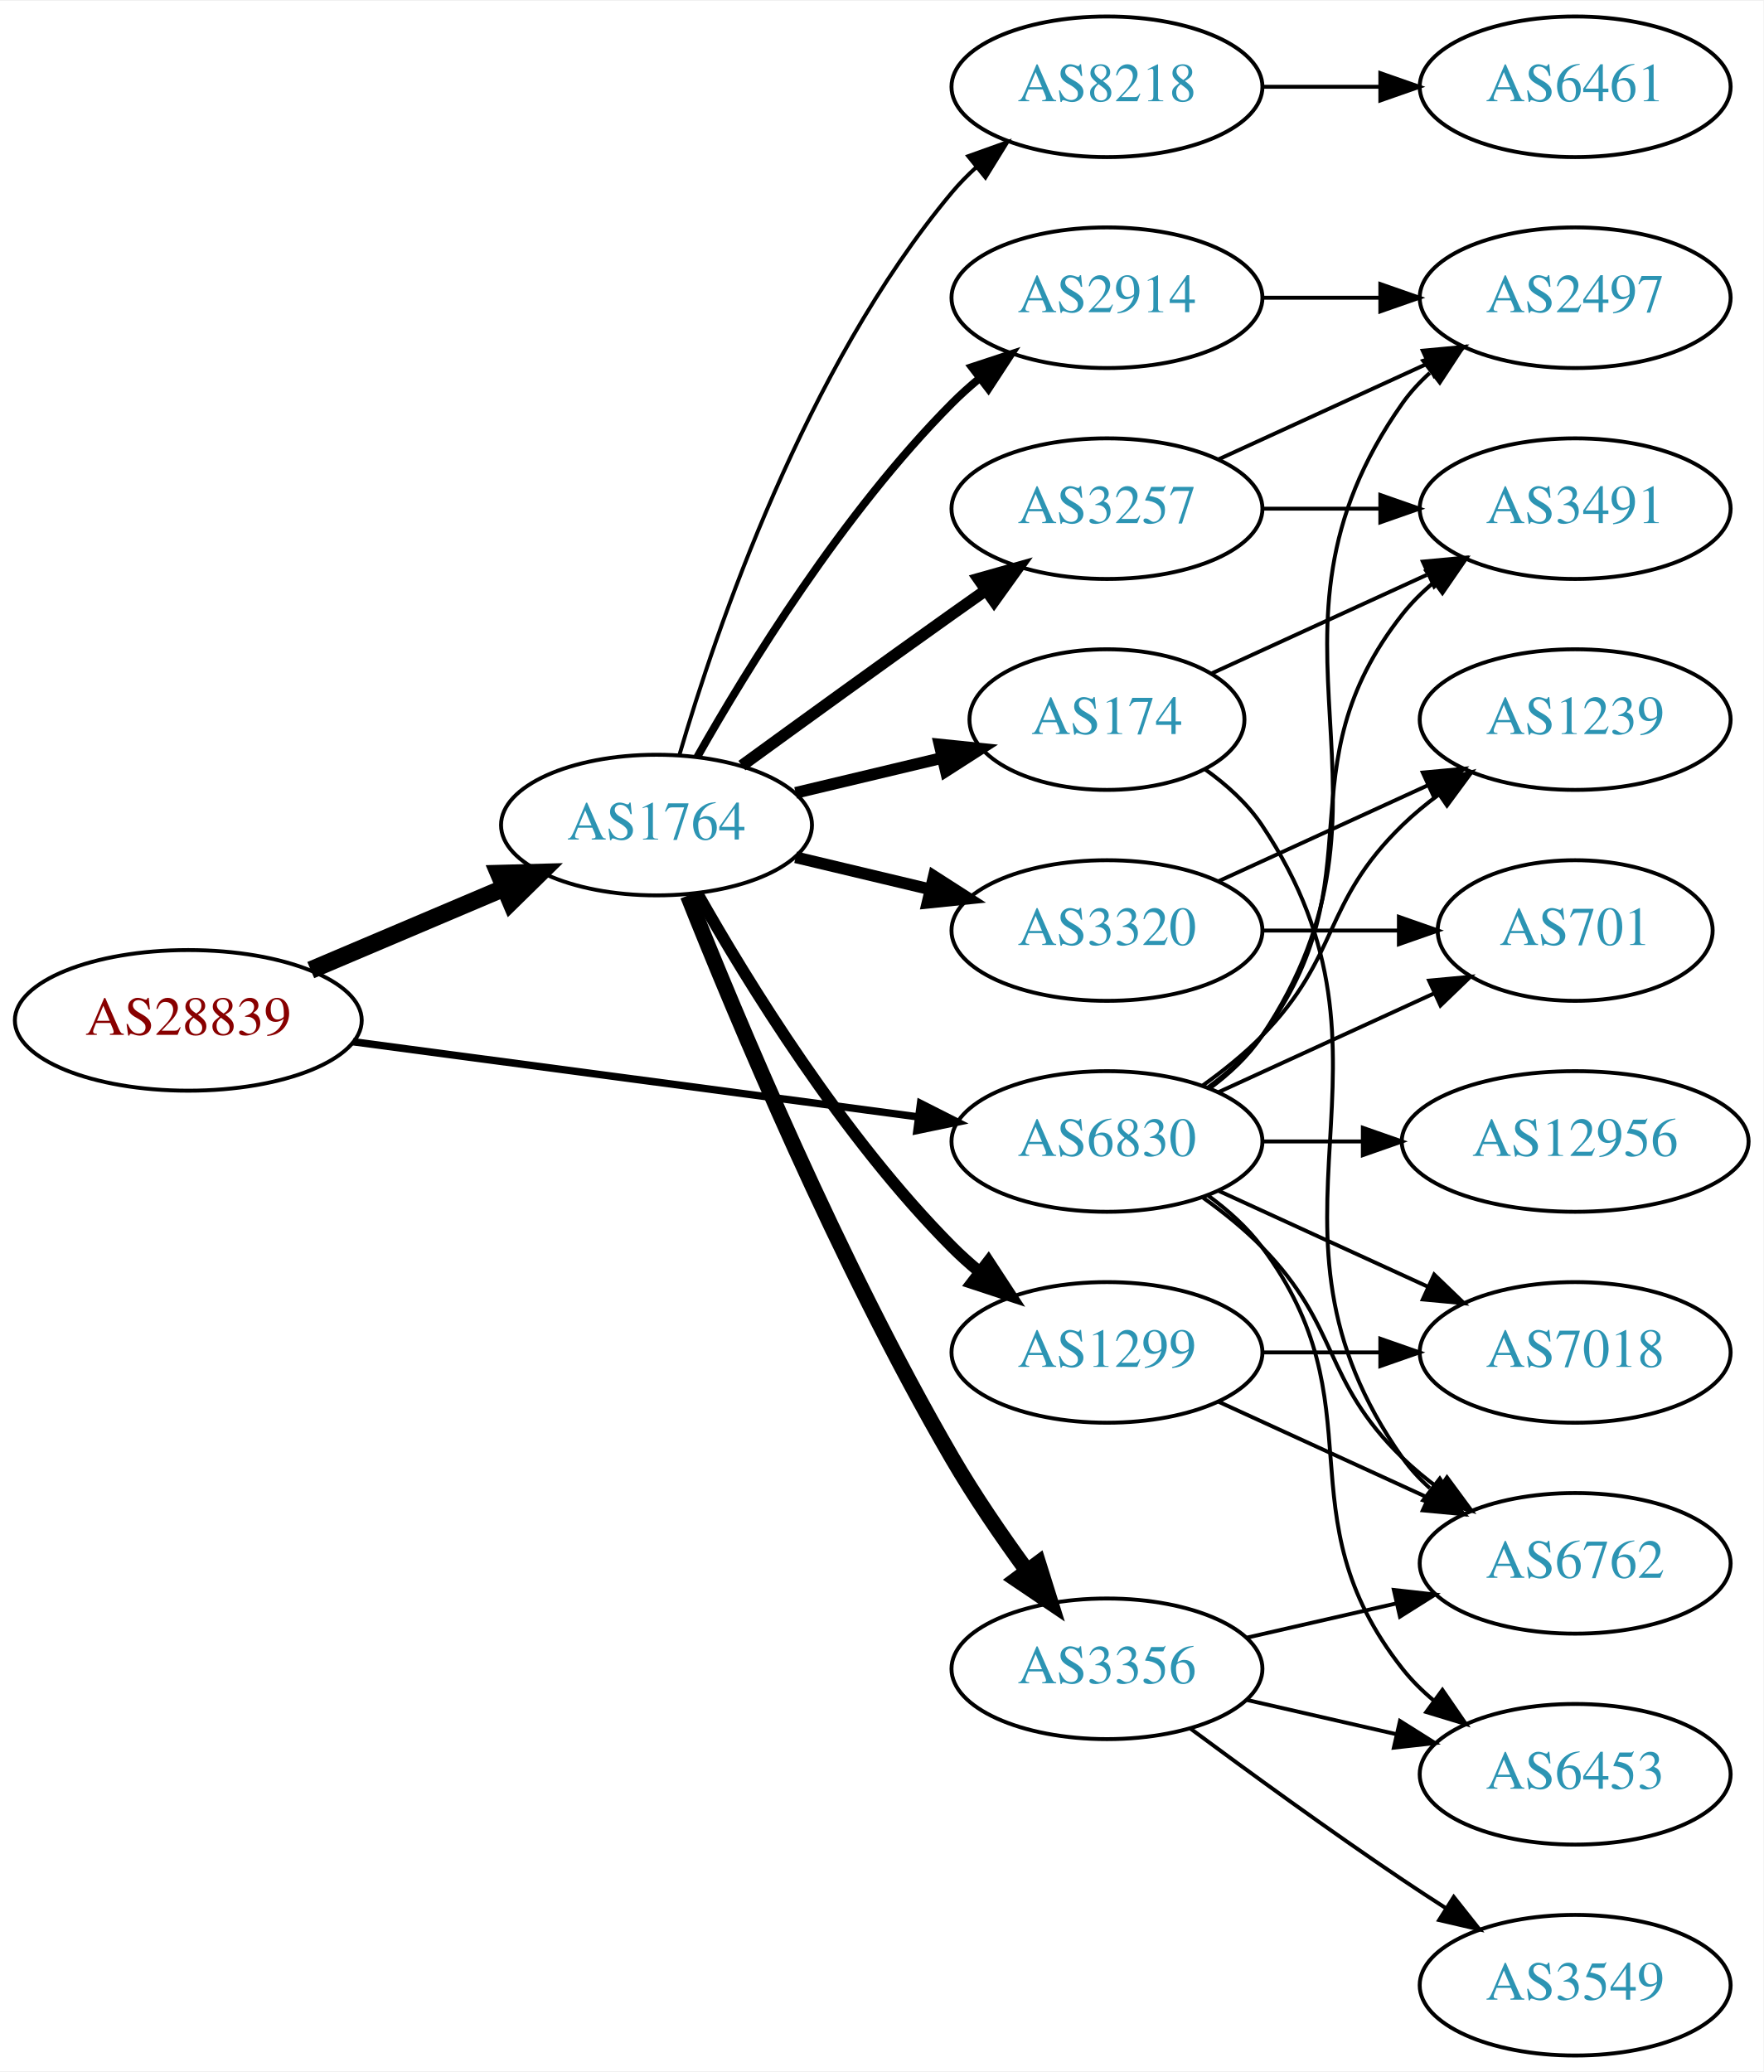
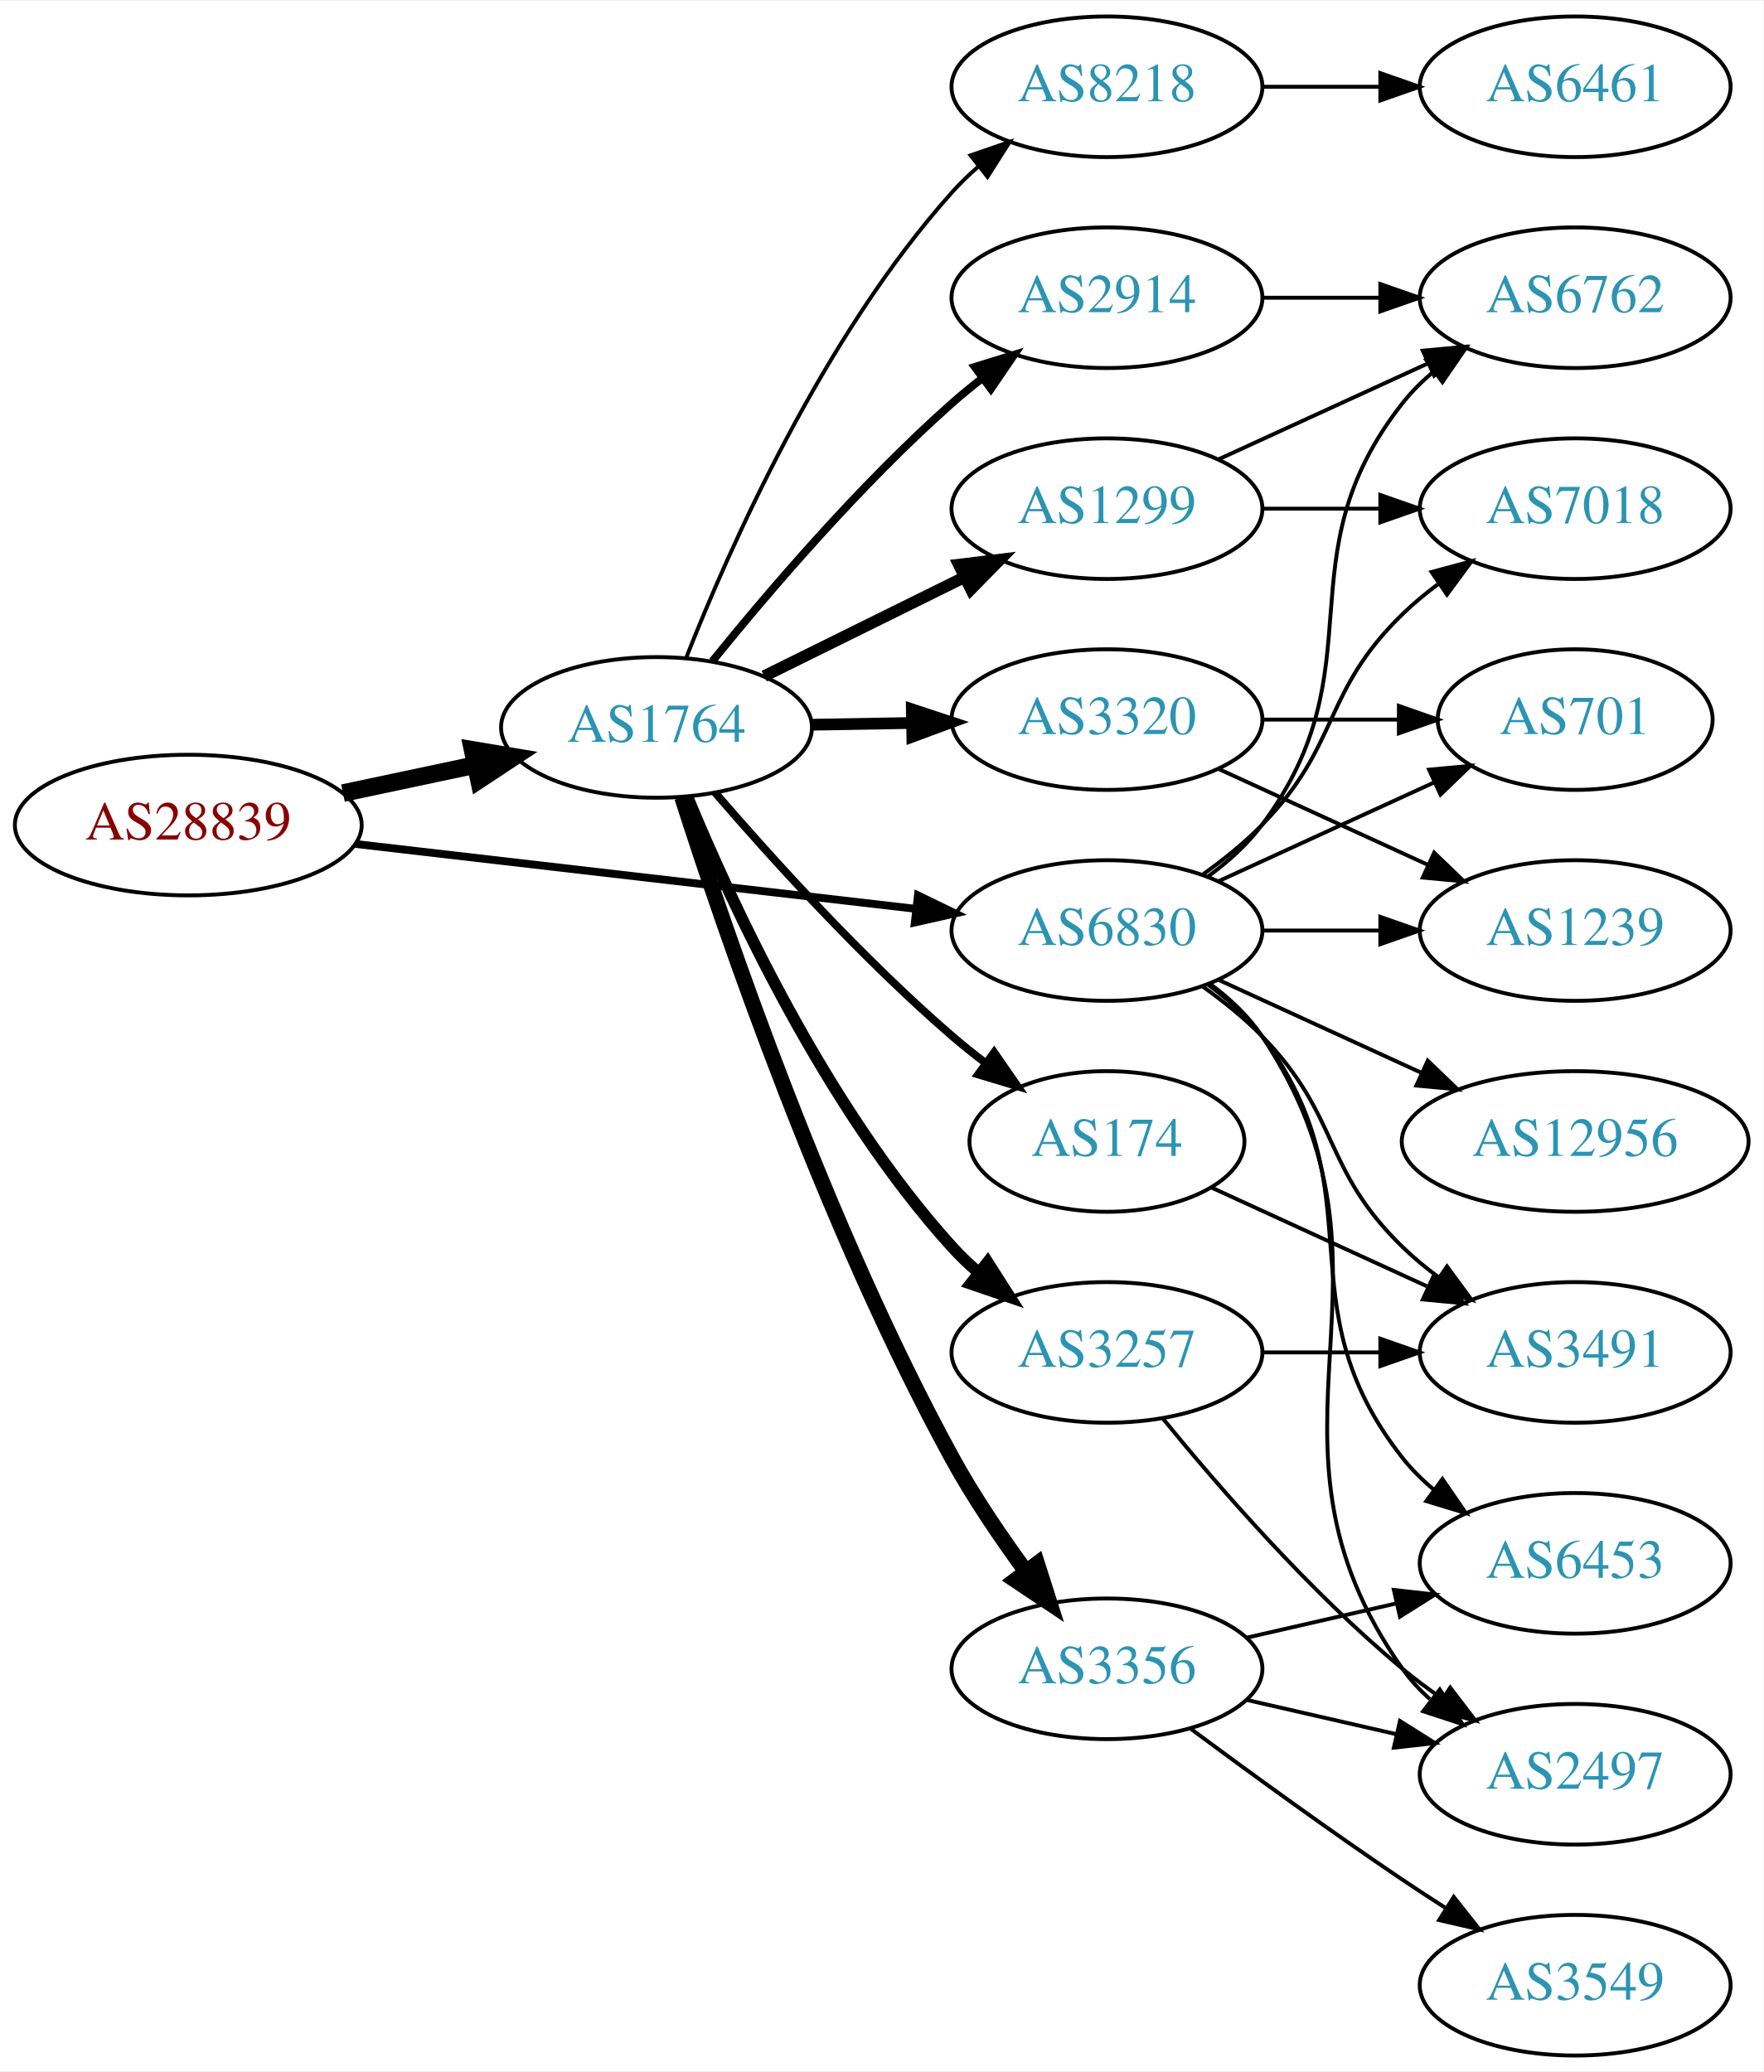
<svg xmlns="http://www.w3.org/2000/svg" xmlns:xlink="http://www.w3.org/1999/xlink" width="451pt" height="530pt" viewBox="0.00 0.00 451.37 530.00">
  <g id="graph0" class="graph" transform="scale(1 1) rotate(0) translate(4 526)">
    <polygon fill="white" stroke="none" points="-4,4 -4,-526 447.37,-526 447.37,4 -4,4" />
    <g id="node1" class="node">
      <g id="a_node1">
        <a xlink:href="/asn/28839" xlink:title="AS28839 ~ ASN-UNOV [AT]">
-           <ellipse fill="#ffffff" stroke="black" cx="44.196" cy="-265" rx="44.393" ry="18" />
-           <text text-anchor="middle" x="44.196" y="-261.3" font-family="Times,serif" font-size="14.00" fill="#880000">AS28839</text>
+           <ellipse fill="#ffffff" stroke="black" cx="44.196" cy="-315" rx="44.393" ry="18" />
+           <text text-anchor="middle" x="44.196" y="-311.3" font-family="Times,serif" font-size="14.00" fill="#880000">AS28839</text>
        </a>
      </g>
    </g>
    <g id="node2" class="node">
      <g id="a_node2">
        <a xlink:href="/asn/1764" xlink:title="AS1764 ~ NEXTLAYER-AS [AT]">
-           <ellipse fill="#ffffff" stroke="black" cx="164.039" cy="-315" rx="39.794" ry="18" />
-           <text text-anchor="middle" x="164.039" y="-311.3" font-family="Times,serif" font-size="14.00" fill="#2c94b3">AS1764</text>
+           <ellipse fill="#ffffff" stroke="black" cx="164.039" cy="-340" rx="39.794" ry="18" />
+           <text text-anchor="middle" x="164.039" y="-336.3" font-family="Times,serif" font-size="14.00" fill="#2c94b3">AS1764</text>
        </a>
      </g>
    </g>
    <g id="edge1" class="edge">
-       <path fill="none" stroke="black" stroke-width="4.5" d="M75.543,-277.876C90.566,-284.25 108.857,-292.011 124.824,-298.786" />
-       <polygon fill="black" stroke="black" stroke-width="4.5" points="123.672,-302.574 134.416,-302.856 126.748,-295.325 123.672,-302.574" />
+       <path fill="none" stroke="black" stroke-width="4.5" d="M83.782,-323.186C94.575,-325.476 106.404,-327.985 117.556,-330.351" />
+       <polygon fill="black" stroke="black" stroke-width="4.5" points="116.958,-334.249 127.557,-332.473 118.592,-326.546 116.958,-334.249" />
    </g>
    <g id="node3" class="node">
      <g id="a_node3">
        <a xlink:href="/asn/6830" xlink:title="AS6830 ~ LGI-UPC [AT]">
-           <ellipse fill="#ffffff" stroke="black" cx="279.332" cy="-234" rx="39.794" ry="18" />
-           <text text-anchor="middle" x="279.332" y="-230.3" font-family="Times,serif" font-size="14.00" fill="#2c94b3">AS6830</text>
+           <ellipse fill="#ffffff" stroke="black" cx="279.332" cy="-288" rx="39.794" ry="18" />
+           <text text-anchor="middle" x="279.332" y="-284.3" font-family="Times,serif" font-size="14.00" fill="#2c94b3">AS6830</text>
        </a>
      </g>
    </g>
    <g id="edge2" class="edge">
-       <path fill="none" stroke="black" stroke-width="1.895" d="M86.339,-259.529C126.795,-254.15 188.491,-245.946 230.969,-240.298" />
-       <polygon fill="black" stroke="black" stroke-width="1.895" points="231.61,-243.743 241.061,-238.956 230.687,-236.805 231.61,-243.743" />
+       <path fill="none" stroke="black" stroke-width="2" d="M86.876,-310.173C127.168,-305.507 188.16,-298.443 230.431,-293.547" />
+       <polygon fill="black" stroke="black" stroke-width="2" points="230.952,-297.011 240.483,-292.383 230.147,-290.057 230.952,-297.011" />
    </g>
    <g id="node4" class="node">
      <g id="a_node4">
-         <a xlink:href="/asn/3257" xlink:title="AS3257 ~ GTT [DE]">
+         <a xlink:href="/asn/1299" xlink:title="AS1299 ~ Telia Carrier [EU]">
          <ellipse fill="#ffffff" stroke="black" cx="279.332" cy="-396" rx="39.794" ry="18" />
-           <text text-anchor="middle" x="279.332" y="-392.3" font-family="Times,serif" font-size="14.00" fill="#2c94b3">AS3257</text>
+           <text text-anchor="middle" x="279.332" y="-392.3" font-family="Times,serif" font-size="14.00" fill="#2c94b3">AS1299</text>
        </a>
      </g>
    </g>
    <g id="edge3" class="edge">
-       <path fill="none" stroke="black" stroke-width="3" d="M185.887,-330.222C200.821,-341.091 221.435,-356.025 239.685,-369 242.506,-371.005 245.449,-373.085 248.397,-375.159" />
-       <polygon fill="black" stroke="black" stroke-width="3" points="246.424,-378.05 256.621,-380.926 250.443,-372.319 246.424,-378.05" />
+       <path fill="none" stroke="black" stroke-width="3" d="M191.601,-353.13C206.8,-360.642 226.069,-370.167 242.583,-378.33" />
+       <polygon fill="black" stroke="black" stroke-width="3" points="241.42,-381.659 251.936,-382.953 244.522,-375.384 241.42,-381.659" />
    </g>
    <g id="node5" class="node">
      <g id="a_node5">
-         <a xlink:href="/asn/174" xlink:title="AS174 ~ Cogent Communications [US]">
-           <ellipse fill="#ffffff" stroke="black" cx="279.332" cy="-342" rx="35.194" ry="18" />
-           <text text-anchor="middle" x="279.332" y="-338.3" font-family="Times,serif" font-size="14.00" fill="#2c94b3">AS174</text>
+         <a xlink:href="/asn/3257" xlink:title="AS3257 ~ GTT [DE]">
+           <ellipse fill="#ffffff" stroke="black" cx="279.332" cy="-180" rx="39.794" ry="18" />
+           <text text-anchor="middle" x="279.332" y="-176.3" font-family="Times,serif" font-size="14.00" fill="#2c94b3">AS3257</text>
        </a>
      </g>
    </g>
    <g id="edge4" class="edge">
-       <path fill="none" stroke="black" stroke-width="3" d="M199.646,-323.248C211.44,-326.058 224.745,-329.229 237.013,-332.153" />
-       <polygon fill="black" stroke="black" stroke-width="3" points="236.479,-335.624 247.018,-334.537 238.101,-328.814 236.479,-335.624" />
+       <path fill="none" stroke="black" stroke-width="3" d="M172.033,-322.037C183.249,-294.867 207.326,-242.71 239.685,-207 241.695,-204.782 243.918,-202.648 246.254,-200.617" />
+       <polygon fill="black" stroke="black" stroke-width="3" points="248.784,-203.08 254.48,-194.147 244.456,-197.579 248.784,-203.08" />
    </g>
    <g id="node6" class="node">
      <g id="a_node6">
-         <a xlink:href="/asn/3320" xlink:title="AS3320 ~ DTAG [DE]">
-           <ellipse fill="#ffffff" stroke="black" cx="279.332" cy="-288" rx="39.794" ry="18" />
-           <text text-anchor="middle" x="279.332" y="-284.3" font-family="Times,serif" font-size="14.00" fill="#2c94b3">AS3320</text>
+         <a xlink:href="/asn/8218" xlink:title="AS8218 ~ legacy Neotelecoms [FR]">
+           <ellipse fill="#ffffff" stroke="black" cx="279.332" cy="-504" rx="39.794" ry="18" />
+           <text text-anchor="middle" x="279.332" y="-500.3" font-family="Times,serif" font-size="14.00" fill="#2c94b3">AS8218</text>
        </a>
      </g>
    </g>
    <g id="edge5" class="edge">
-       <path fill="none" stroke="black" stroke-width="3" d="M199.646,-306.752C210.517,-304.162 222.671,-301.265 234.114,-298.538" />
-       <polygon fill="black" stroke="black" stroke-width="3" points="235.02,-301.92 243.936,-296.197 233.397,-295.111 235.02,-301.92" />
+       <path fill="none" stroke="black" d="M171.723,-358.056C182.69,-385.926 206.632,-440.061 239.685,-477 241.681,-479.23 243.894,-481.374 246.223,-483.411" />
+       <polygon fill="black" stroke="black" points="244.418,-486.445 254.436,-489.892 248.755,-480.95 244.418,-486.445" />
    </g>
    <g id="node7" class="node">
      <g id="a_node7">
-         <a xlink:href="/asn/1299" xlink:title="AS1299 ~ Telia Carrier [EU]">
-           <ellipse fill="#ffffff" stroke="black" cx="279.332" cy="-180" rx="39.794" ry="18" />
-           <text text-anchor="middle" x="279.332" y="-176.3" font-family="Times,serif" font-size="14.00" fill="#2c94b3">AS1299</text>
+         <a xlink:href="/asn/2914" xlink:title="AS2914 ~ NTT America, Inc. [US]">
+           <ellipse fill="#ffffff" stroke="black" cx="279.332" cy="-450" rx="39.794" ry="18" />
+           <text text-anchor="middle" x="279.332" y="-446.3" font-family="Times,serif" font-size="14.00" fill="#2c94b3">AS2914</text>
        </a>
      </g>
    </g>
    <g id="edge6" class="edge">
-       <path fill="none" stroke="black" stroke-width="3" d="M174.498,-297.51C187.28,-274.904 211.712,-235.114 239.685,-207 241.796,-204.879 244.092,-202.812 246.477,-200.829" />
-       <polygon fill="black" stroke="black" stroke-width="3" points="248.993,-203.31 254.793,-194.444 244.73,-197.758 248.993,-203.31" />
+       <path fill="none" stroke="black" stroke-width="2" d="M178.328,-356.941C192.521,-374.489 216.166,-402.202 239.685,-423 242.138,-425.169 244.767,-427.319 247.459,-429.403" />
+       <polygon fill="black" stroke="black" stroke-width="2" points="245.479,-432.292 255.604,-435.413 249.635,-426.659 245.479,-432.292" />
    </g>
    <g id="node8" class="node">
      <g id="a_node8">
        <a xlink:href="/asn/3356" xlink:title="AS3356 ~ Level 3 Parent, LLC [US]">
          <ellipse fill="#ffffff" stroke="black" cx="279.332" cy="-99" rx="39.794" ry="18" />
          <text text-anchor="middle" x="279.332" y="-95.3" font-family="Times,serif" font-size="14.00" fill="#2c94b3">AS3356</text>
        </a>
      </g>
    </g>
    <g id="edge7" class="edge">
-       <path fill="none" stroke="black" stroke-width="4" d="M172.042,-296.949C184.169,-266.43 210.587,-203.067 239.685,-153 245.392,-143.181 252.43,-132.922 258.929,-124.016" />
-       <polygon fill="black" stroke="black" stroke-width="4" points="261.77,-126.062 264.934,-115.95 256.155,-121.881 261.77,-126.062" />
+       <path fill="none" stroke="black" stroke-width="4" d="M170.579,-322.088C181.459,-288.024 207.396,-212.038 239.685,-153 245.135,-143.036 252.114,-132.743 258.637,-123.851" />
+       <polygon fill="black" stroke="black" stroke-width="4" points="261.471,-125.906 264.688,-115.811 255.878,-121.697 261.471,-125.906" />
    </g>
    <g id="node9" class="node">
      <g id="a_node9">
-         <a xlink:href="/asn/8218" xlink:title="AS8218 ~ legacy Neotelecoms [FR]">
-           <ellipse fill="#ffffff" stroke="black" cx="279.332" cy="-504" rx="39.794" ry="18" />
-           <text text-anchor="middle" x="279.332" y="-500.3" font-family="Times,serif" font-size="14.00" fill="#2c94b3">AS8218</text>
+         <a xlink:href="/asn/3320" xlink:title="AS3320 ~ DTAG [DE]">
+           <ellipse fill="#ffffff" stroke="black" cx="279.332" cy="-342" rx="39.794" ry="18" />
+           <text text-anchor="middle" x="279.332" y="-338.3" font-family="Times,serif" font-size="14.00" fill="#2c94b3">AS3320</text>
        </a>
      </g>
    </g>
    <g id="edge8" class="edge">
-       <path fill="none" stroke="black" d="M169.913,-333.002C179.227,-364.844 202.043,-431.981 239.685,-477 241.555,-479.237 243.654,-481.374 245.88,-483.396" />
-       <polygon fill="black" stroke="black" points="243.823,-486.234 253.799,-489.804 248.227,-480.793 243.823,-486.234" />
+       <path fill="none" stroke="black" stroke-width="3" d="M203.711,-340.683C211.914,-340.828 220.678,-340.982 229.21,-341.133" />
+       <polygon fill="black" stroke="black" stroke-width="3" points="229.389,-344.636 239.449,-341.314 229.512,-337.638 229.389,-344.636" />
    </g>
    <g id="node10" class="node">
      <g id="a_node10">
-         <a xlink:href="/asn/2914" xlink:title="AS2914 ~ NTT America, Inc. [US]">
-           <ellipse fill="#ffffff" stroke="black" cx="279.332" cy="-450" rx="39.794" ry="18" />
-           <text text-anchor="middle" x="279.332" y="-446.3" font-family="Times,serif" font-size="14.00" fill="#2c94b3">AS2914</text>
+         <a xlink:href="/asn/174" xlink:title="AS174 ~ Cogent Communications [US]">
+           <ellipse fill="#ffffff" stroke="black" cx="279.332" cy="-234" rx="35.194" ry="18" />
+           <text text-anchor="middle" x="279.332" y="-230.3" font-family="Times,serif" font-size="14.00" fill="#2c94b3">AS174</text>
        </a>
      </g>
    </g>
    <g id="edge9" class="edge">
-       <path fill="none" stroke="black" stroke-width="2" d="M174.498,-332.49C187.28,-355.096 211.712,-394.886 239.685,-423 241.796,-425.121 244.092,-427.188 246.477,-429.171" />
-       <polygon fill="black" stroke="black" stroke-width="2" points="244.73,-432.242 254.793,-435.556 248.993,-426.69 244.73,-432.242" />
-     </g>
-     <g id="node11" class="node">
-       <g id="a_node11">
-         <a xlink:href="/asn/3491" xlink:title="AS3491 ~ PCCW Global, Inc. [US]">
-           <ellipse fill="#ffffff" stroke="black" cx="399.174" cy="-396" rx="39.794" ry="18" />
-           <text text-anchor="middle" x="399.174" y="-392.3" font-family="Times,serif" font-size="14.00" fill="#2c94b3">AS3491</text>
-         </a>
-       </g>
-     </g>
-     <g id="edge28" class="edge">
-       <path fill="none" stroke="black" d="M305.262,-247.882C310.338,-251.611 315.256,-256.016 318.978,-261 349.249,-301.542 323.679,-329.246 354.978,-369 357.303,-371.953 360.047,-374.67 363.006,-377.147" />
-       <polygon fill="black" stroke="black" points="361.065,-380.064 371.203,-383.145 365.199,-374.415 361.065,-380.064" />
-     </g>
-     <g id="node12" class="node">
-       <g id="a_node12">
-         <a xlink:href="/asn/2497" xlink:title="AS2497 ~ Internet Initiative Japan Inc. [JP]">
-           <ellipse fill="#ffffff" stroke="black" cx="399.174" cy="-450" rx="39.794" ry="18" />
-           <text text-anchor="middle" x="399.174" y="-446.3" font-family="Times,serif" font-size="14.00" fill="#2c94b3">AS2497</text>
-         </a>
-       </g>
-     </g>
-     <g id="edge30" class="edge">
-       <path fill="none" stroke="black" d="M305.651,-247.607C310.707,-251.351 315.518,-255.831 318.978,-261 360.003,-322.294 312.399,-362.775 354.978,-423 356.969,-425.816 359.356,-428.401 361.972,-430.76" />
-       <polygon fill="black" stroke="black" points="360.271,-433.865 370.34,-437.162 364.525,-428.306 360.271,-433.865" />
+       <path fill="none" stroke="black" stroke-width="2" d="M179.013,-323.323C193.381,-306.649 216.824,-280.72 239.685,-261 242.369,-258.684 245.252,-256.38 248.188,-254.148" />
+       <polygon fill="black" stroke="black" stroke-width="2" points="250.463,-256.821 256.487,-248.105 246.343,-251.162 250.463,-256.821" />
    </g>
    <g id="node13" class="node">
      <g id="a_node13">
-         <a xlink:href="/asn/6762" xlink:title="AS6762 ~ TELECOM ITALIA SPARKLE S.p.A. [IT]">
+         <a xlink:href="/asn/6453" xlink:title="AS6453 ~ TATA COMMUNICATIONS (AMERICA) INC [US]">
          <ellipse fill="#ffffff" stroke="black" cx="399.174" cy="-126" rx="39.794" ry="18" />
-           <text text-anchor="middle" x="399.174" y="-122.3" font-family="Times,serif" font-size="14.00" fill="#2c94b3">AS6762</text>
-         </a>
-       </g>
-     </g>
-     <g id="edge29" class="edge">
-       <path fill="none" stroke="black" d="M303.926,-219.611C309.182,-215.852 314.513,-211.563 318.978,-207 339.151,-186.383 334.285,-173.094 354.978,-153 357.823,-150.237 360.997,-147.614 364.297,-145.166" />
-       <polygon fill="black" stroke="black" points="366.363,-147.994 372.645,-139.462 362.414,-142.214 366.363,-147.994" />
+           <text text-anchor="middle" x="399.174" y="-122.3" font-family="Times,serif" font-size="14.00" fill="#2c94b3">AS6453</text>
+         </a>
+       </g>
+     </g>
+     <g id="edge23" class="edge">
+       <path fill="none" stroke="black" d="M305.262,-274.118C310.338,-270.389 315.256,-265.984 318.978,-261 349.249,-220.458 323.679,-192.754 354.978,-153 357.303,-150.047 360.047,-147.33 363.006,-144.853" />
+       <polygon fill="black" stroke="black" points="365.199,-147.585 371.203,-138.855 361.065,-141.936 365.199,-147.585" />
    </g>
    <g id="node14" class="node">
      <g id="a_node14">
-         <a xlink:href="/asn/701" xlink:title="AS701 ~ UUNET [US]">
-           <ellipse fill="#ffffff" stroke="black" cx="399.174" cy="-288" rx="35.194" ry="18" />
-           <text text-anchor="middle" x="399.174" y="-284.3" font-family="Times,serif" font-size="14.00" fill="#2c94b3">AS701</text>
-         </a>
-       </g>
-     </g>
-     <g id="edge24" class="edge">
-       <path fill="none" stroke="black" d="M307.96,-246.661C324.377,-254.183 345.358,-263.798 362.955,-271.861" />
-       <polygon fill="black" stroke="black" points="361.783,-275.174 372.332,-276.158 364.7,-268.811 361.783,-275.174" />
+         <a xlink:href="/asn/2497" xlink:title="AS2497 ~ Internet Initiative Japan Inc. [JP]">
+           <ellipse fill="#ffffff" stroke="black" cx="399.174" cy="-72" rx="39.794" ry="18" />
+           <text text-anchor="middle" x="399.174" y="-68.3" font-family="Times,serif" font-size="14.00" fill="#2c94b3">AS2497</text>
+         </a>
+       </g>
+     </g>
+     <g id="edge29" class="edge">
+       <path fill="none" stroke="black" d="M305.651,-274.393C310.707,-270.649 315.518,-266.169 318.978,-261 360.003,-199.706 312.399,-159.225 354.978,-99 356.969,-96.184 359.356,-93.599 361.972,-91.24" />
+       <polygon fill="black" stroke="black" points="364.525,-93.694 370.34,-84.838 360.271,-88.135 364.525,-93.694" />
    </g>
    <g id="node15" class="node">
      <g id="a_node15">
-         <a xlink:href="/asn/1239" xlink:title="AS1239 ~ Sprint [US]">
-           <ellipse fill="#ffffff" stroke="black" cx="399.174" cy="-342" rx="39.794" ry="18" />
-           <text text-anchor="middle" x="399.174" y="-338.3" font-family="Times,serif" font-size="14.00" fill="#2c94b3">AS1239</text>
-         </a>
-       </g>
-     </g>
-     <g id="edge23" class="edge">
-       <path fill="none" stroke="black" d="M303.926,-248.389C309.182,-252.148 314.513,-256.437 318.978,-261 339.151,-281.617 334.285,-294.906 354.978,-315 357.823,-317.763 360.997,-320.386 364.297,-322.834" />
-       <polygon fill="black" stroke="black" points="362.414,-325.786 372.645,-328.538 366.363,-320.006 362.414,-325.786" />
+         <a xlink:href="/asn/701" xlink:title="AS701 ~ UUNET [US]">
+           <ellipse fill="#ffffff" stroke="black" cx="399.174" cy="-342" rx="35.194" ry="18" />
+           <text text-anchor="middle" x="399.174" y="-338.3" font-family="Times,serif" font-size="14.00" fill="#2c94b3">AS701</text>
+         </a>
+       </g>
+     </g>
+     <g id="edge22" class="edge">
+       <path fill="none" stroke="black" d="M307.96,-300.661C324.377,-308.183 345.358,-317.798 362.955,-325.861" />
+       <polygon fill="black" stroke="black" points="361.783,-329.174 372.332,-330.158 364.7,-322.811 361.783,-329.174" />
    </g>
    <g id="node16" class="node">
      <g id="a_node16">
-         <a xlink:href="/asn/7018" xlink:title="AS7018 ~ AT&amp;T Services, Inc. [US]">
+         <a xlink:href="/asn/1239" xlink:title="AS1239 ~ Sprint [US]">
+           <ellipse fill="#ffffff" stroke="black" cx="399.174" cy="-288" rx="39.794" ry="18" />
+           <text text-anchor="middle" x="399.174" y="-284.3" font-family="Times,serif" font-size="14.00" fill="#2c94b3">AS1239</text>
+         </a>
+       </g>
+     </g>
+     <g id="edge27" class="edge">
+       <path fill="none" stroke="black" d="M319.244,-288C328.798,-288 339.147,-288 349.11,-288" />
+       <polygon fill="black" stroke="black" points="349.302,-291.5 359.302,-288 349.302,-284.5 349.302,-291.5" />
+     </g>
+     <g id="node17" class="node">
+       <g id="a_node17">
+         <a xlink:href="/asn/3491" xlink:title="AS3491 ~ PCCW Global, Inc. [US]">
          <ellipse fill="#ffffff" stroke="black" cx="399.174" cy="-180" rx="39.794" ry="18" />
-           <text text-anchor="middle" x="399.174" y="-176.3" font-family="Times,serif" font-size="14.00" fill="#2c94b3">AS7018</text>
-         </a>
-       </g>
-     </g>
-     <g id="edge25" class="edge">
-       <path fill="none" stroke="black" d="M307.96,-221.339C323.917,-214.027 344.188,-204.739 361.471,-196.819" />
-       <polygon fill="black" stroke="black" points="363.085,-199.929 370.718,-192.581 360.169,-193.565 363.085,-199.929" />
+           <text text-anchor="middle" x="399.174" y="-176.3" font-family="Times,serif" font-size="14.00" fill="#2c94b3">AS3491</text>
+         </a>
+       </g>
+     </g>
+     <g id="edge24" class="edge">
+       <path fill="none" stroke="black" d="M303.926,-273.611C309.182,-269.852 314.513,-265.563 318.978,-261 339.151,-240.383 334.285,-227.094 354.978,-207 357.823,-204.237 360.997,-201.614 364.297,-199.166" />
+       <polygon fill="black" stroke="black" points="366.363,-201.994 372.645,-193.462 362.414,-196.214 366.363,-201.994" />
    </g>
    <g id="node18" class="node">
      <g id="a_node18">
-         <a xlink:href="/asn/6453" xlink:title="AS6453 ~ TATA COMMUNICATIONS (AMERICA) INC [US]">
-           <ellipse fill="#ffffff" stroke="black" cx="399.174" cy="-72" rx="39.794" ry="18" />
-           <text text-anchor="middle" x="399.174" y="-68.3" font-family="Times,serif" font-size="14.00" fill="#2c94b3">AS6453</text>
-         </a>
-       </g>
-     </g>
-     <g id="edge27" class="edge">
-       <path fill="none" stroke="black" d="M305.262,-220.118C310.338,-216.389 315.256,-211.984 318.978,-207 349.249,-166.458 323.679,-138.754 354.978,-99 357.303,-96.047 360.047,-93.33 363.006,-90.853" />
-       <polygon fill="black" stroke="black" points="365.199,-93.585 371.203,-84.855 361.065,-87.936 365.199,-93.585" />
+         <a xlink:href="/asn/6762" xlink:title="AS6762 ~ TELECOM ITALIA SPARKLE S.p.A. [IT]">
+           <ellipse fill="#ffffff" stroke="black" cx="399.174" cy="-450" rx="39.794" ry="18" />
+           <text text-anchor="middle" x="399.174" y="-446.3" font-family="Times,serif" font-size="14.00" fill="#2c94b3">AS6762</text>
+         </a>
+       </g>
+     </g>
+     <g id="edge25" class="edge">
+       <path fill="none" stroke="black" d="M305.262,-301.882C310.338,-305.611 315.256,-310.016 318.978,-315 349.249,-355.542 323.679,-383.246 354.978,-423 357.303,-425.953 360.047,-428.67 363.006,-431.147" />
+       <polygon fill="black" stroke="black" points="361.065,-434.064 371.203,-437.145 365.199,-428.415 361.065,-434.064" />
+     </g>
+     <g id="node19" class="node">
+       <g id="a_node19">
+         <a xlink:href="/asn/7018" xlink:title="AS7018 ~ AT&amp;T Services, Inc. [US]">
+           <ellipse fill="#ffffff" stroke="black" cx="399.174" cy="-396" rx="39.794" ry="18" />
+           <text text-anchor="middle" x="399.174" y="-392.3" font-family="Times,serif" font-size="14.00" fill="#2c94b3">AS7018</text>
+         </a>
+       </g>
+     </g>
+     <g id="edge26" class="edge">
+       <path fill="none" stroke="black" d="M303.926,-302.389C309.182,-306.148 314.513,-310.437 318.978,-315 339.151,-335.617 334.285,-348.906 354.978,-369 357.823,-371.763 360.997,-374.386 364.297,-376.834" />
+       <polygon fill="black" stroke="black" points="362.414,-379.786 372.645,-382.538 366.363,-374.006 362.414,-379.786" />
    </g>
    <g id="node20" class="node">
      <g id="a_node20">
        <a xlink:href="/asn/12956" xlink:title="AS12956 ~ TELXIUS [ES]">
          <ellipse fill="#ffffff" stroke="black" cx="399.174" cy="-234" rx="44.393" ry="18" />
          <text text-anchor="middle" x="399.174" y="-230.3" font-family="Times,serif" font-size="14.00" fill="#2c94b3">AS12956</text>
        </a>
      </g>
    </g>
-     <g id="edge26" class="edge">
-       <path fill="none" stroke="black" d="M319.244,-234C327.347,-234 336.022,-234 344.548,-234" />
-       <polygon fill="black" stroke="black" points="344.826,-237.5 354.826,-234 344.826,-230.5 344.826,-237.5" />
-     </g>
-     <g id="edge10" class="edge">
+     <g id="edge28" class="edge">
+       <path fill="none" stroke="black" d="M307.96,-275.339C323.458,-268.238 343.025,-259.272 359.971,-251.506" />
+       <polygon fill="black" stroke="black" points="361.441,-254.683 369.074,-247.335 358.525,-248.319 361.441,-254.683" />
+     </g>
+     <g id="edge20" class="edge">
+       <path fill="none" stroke="black" d="M307.96,-408.661C323.917,-415.973 344.188,-425.261 361.471,-433.181" />
+       <polygon fill="black" stroke="black" points="360.169,-436.435 370.718,-437.419 363.085,-430.071 360.169,-436.435" />
+     </g>
+     <g id="edge19" class="edge">
      <path fill="none" stroke="black" d="M319.244,-396C328.798,-396 339.147,-396 349.11,-396" />
      <polygon fill="black" stroke="black" points="349.302,-399.5 359.302,-396 349.302,-392.5 349.302,-399.5" />
    </g>
-     <g id="edge11" class="edge">
-       <path fill="none" stroke="black" d="M307.96,-408.661C323.917,-415.973 344.188,-425.261 361.471,-433.181" />
-       <polygon fill="black" stroke="black" points="360.169,-436.435 370.718,-437.419 363.085,-430.071 360.169,-436.435" />
-     </g>
-     <g id="edge13" class="edge">
-       <path fill="none" stroke="black" d="M306.193,-353.851C322.313,-361.238 343.316,-370.862 361.181,-379.048" />
-       <polygon fill="black" stroke="black" points="360.183,-382.441 370.732,-383.425 363.099,-376.077 360.183,-382.441" />
-     </g>
-     <g id="edge12" class="edge">
-       <path fill="none" stroke="black" d="M304.449,-329.266C309.938,-325.352 315.245,-320.577 318.978,-315 360.003,-253.706 312.399,-213.225 354.978,-153 356.969,-150.184 359.356,-147.599 361.972,-145.24" />
-       <polygon fill="black" stroke="black" points="364.525,-147.694 370.34,-138.838 360.271,-142.135 364.525,-147.694" />
-     </g>
-     <g id="edge14" class="edge">
-       <path fill="none" stroke="black" d="M319.244,-288C330.331,-288 342.491,-288 353.873,-288" />
-       <polygon fill="black" stroke="black" points="354.055,-291.5 364.055,-288 354.055,-284.5 354.055,-291.5" />
-     </g>
-     <g id="edge15" class="edge">
-       <path fill="none" stroke="black" d="M307.96,-300.661C323.917,-307.973 344.188,-317.261 361.471,-325.181" />
-       <polygon fill="black" stroke="black" points="360.169,-328.435 370.718,-329.419 363.085,-322.071 360.169,-328.435" />
-     </g>
    <g id="edge16" class="edge">
-       <path fill="none" stroke="black" d="M307.96,-167.339C323.917,-160.027 344.188,-150.739 361.471,-142.819" />
-       <polygon fill="black" stroke="black" points="363.085,-145.929 370.718,-138.581 360.169,-139.565 363.085,-145.929" />
+       <path fill="none" stroke="black" d="M293.751,-162.935C307.865,-145.625 331.28,-118.655 354.978,-99 358.194,-96.332 361.695,-93.73 365.265,-91.259" />
+       <polygon fill="black" stroke="black" points="367.189,-94.183 373.622,-85.764 363.343,-88.334 367.189,-94.183" />
    </g>
    <g id="edge17" class="edge">
      <path fill="none" stroke="black" d="M319.244,-180C328.798,-180 339.147,-180 349.11,-180" />
      <polygon fill="black" stroke="black" points="349.302,-183.5 359.302,-180 349.302,-176.5 349.302,-183.5" />
    </g>
-     <g id="edge19" class="edge">
-       <path fill="none" stroke="black" d="M315.051,-106.955C327.051,-109.704 340.672,-112.825 353.364,-115.733" />
-       <polygon fill="black" stroke="black" points="352.767,-119.187 363.296,-118.009 354.33,-112.364 352.767,-119.187" />
-     </g>
-     <g id="node17" class="node">
-       <g id="a_node17">
+     <g id="node11" class="node">
+       <g id="a_node11">
+         <a xlink:href="/asn/6461" xlink:title="AS6461 ~ Zayo Bandwidth [US]">
+           <ellipse fill="#ffffff" stroke="black" cx="399.174" cy="-504" rx="39.794" ry="18" />
+           <text text-anchor="middle" x="399.174" y="-500.3" font-family="Times,serif" font-size="14.00" fill="#2c94b3">AS6461</text>
+         </a>
+       </g>
+     </g>
+     <g id="edge10" class="edge">
+       <path fill="none" stroke="black" d="M319.244,-504C328.798,-504 339.147,-504 349.11,-504" />
+       <polygon fill="black" stroke="black" points="349.302,-507.5 359.302,-504 349.302,-500.5 349.302,-507.5" />
+     </g>
+     <g id="edge18" class="edge">
+       <path fill="none" stroke="black" d="M319.244,-450C328.798,-450 339.147,-450 349.11,-450" />
+       <polygon fill="black" stroke="black" points="349.302,-453.5 359.302,-450 349.302,-446.5 349.302,-453.5" />
+     </g>
+     <g id="node12" class="node">
+       <g id="a_node12">
        <a xlink:href="/asn/3549" xlink:title="AS3549 ~ Level 3 Parent, LLC [US]">
          <ellipse fill="#ffffff" stroke="black" cx="399.174" cy="-18" rx="39.794" ry="18" />
          <text text-anchor="middle" x="399.174" y="-14.3" font-family="Times,serif" font-size="14.00" fill="#2c94b3">AS3549</text>
        </a>
      </g>
    </g>
-     <g id="edge18" class="edge">
+     <g id="edge11" class="edge">
      <path fill="none" stroke="black" d="M300.662,-83.723C315.524,-72.696 336.269,-57.593 354.978,-45 358.527,-42.611 362.277,-40.161 366.026,-37.758" />
      <polygon fill="black" stroke="black" points="368.094,-40.591 374.674,-32.288 364.352,-34.675 368.094,-40.591" />
    </g>
-     <g id="edge20" class="edge">
+     <g id="edge12" class="edge">
+       <path fill="none" stroke="black" d="M315.051,-106.955C327.051,-109.704 340.672,-112.825 353.364,-115.733" />
+       <polygon fill="black" stroke="black" points="352.767,-119.187 363.296,-118.009 354.33,-112.364 352.767,-119.187" />
+     </g>
+     <g id="edge13" class="edge">
      <path fill="none" stroke="black" d="M315.051,-91.045C327.051,-88.296 340.672,-85.175 353.364,-82.267" />
      <polygon fill="black" stroke="black" points="354.33,-85.636 363.296,-79.991 352.767,-78.813 354.33,-85.636" />
    </g>
-     <g id="node19" class="node">
-       <g id="a_node19">
-         <a xlink:href="/asn/6461" xlink:title="AS6461 ~ Zayo Bandwidth [US]">
-           <ellipse fill="#ffffff" stroke="black" cx="399.174" cy="-504" rx="39.794" ry="18" />
-           <text text-anchor="middle" x="399.174" y="-500.3" font-family="Times,serif" font-size="14.00" fill="#2c94b3">AS6461</text>
-         </a>
-       </g>
+     <g id="edge14" class="edge">
+       <path fill="none" stroke="black" d="M319.244,-342C330.331,-342 342.491,-342 353.873,-342" />
+       <polygon fill="black" stroke="black" points="354.055,-345.5 364.055,-342 354.055,-338.5 354.055,-345.5" />
+     </g>
+     <g id="edge15" class="edge">
+       <path fill="none" stroke="black" d="M307.96,-329.339C323.917,-322.027 344.188,-312.739 361.471,-304.819" />
+       <polygon fill="black" stroke="black" points="363.085,-307.929 370.718,-300.581 360.169,-301.565 363.085,-307.929" />
    </g>
    <g id="edge21" class="edge">
-       <path fill="none" stroke="black" d="M319.244,-504C328.798,-504 339.147,-504 349.11,-504" />
-       <polygon fill="black" stroke="black" points="349.302,-507.5 359.302,-504 349.302,-500.5 349.302,-507.5" />
-     </g>
-     <g id="edge22" class="edge">
-       <path fill="none" stroke="black" d="M319.244,-450C328.798,-450 339.147,-450 349.11,-450" />
-       <polygon fill="black" stroke="black" points="349.302,-453.5 359.302,-450 349.302,-446.5 349.302,-453.5" />
+       <path fill="none" stroke="black" d="M306.193,-222.149C322.313,-214.762 343.316,-205.138 361.181,-196.952" />
+       <polygon fill="black" stroke="black" points="363.099,-199.923 370.732,-192.575 360.183,-193.559 363.099,-199.923" />
    </g>
  </g>
</svg>
